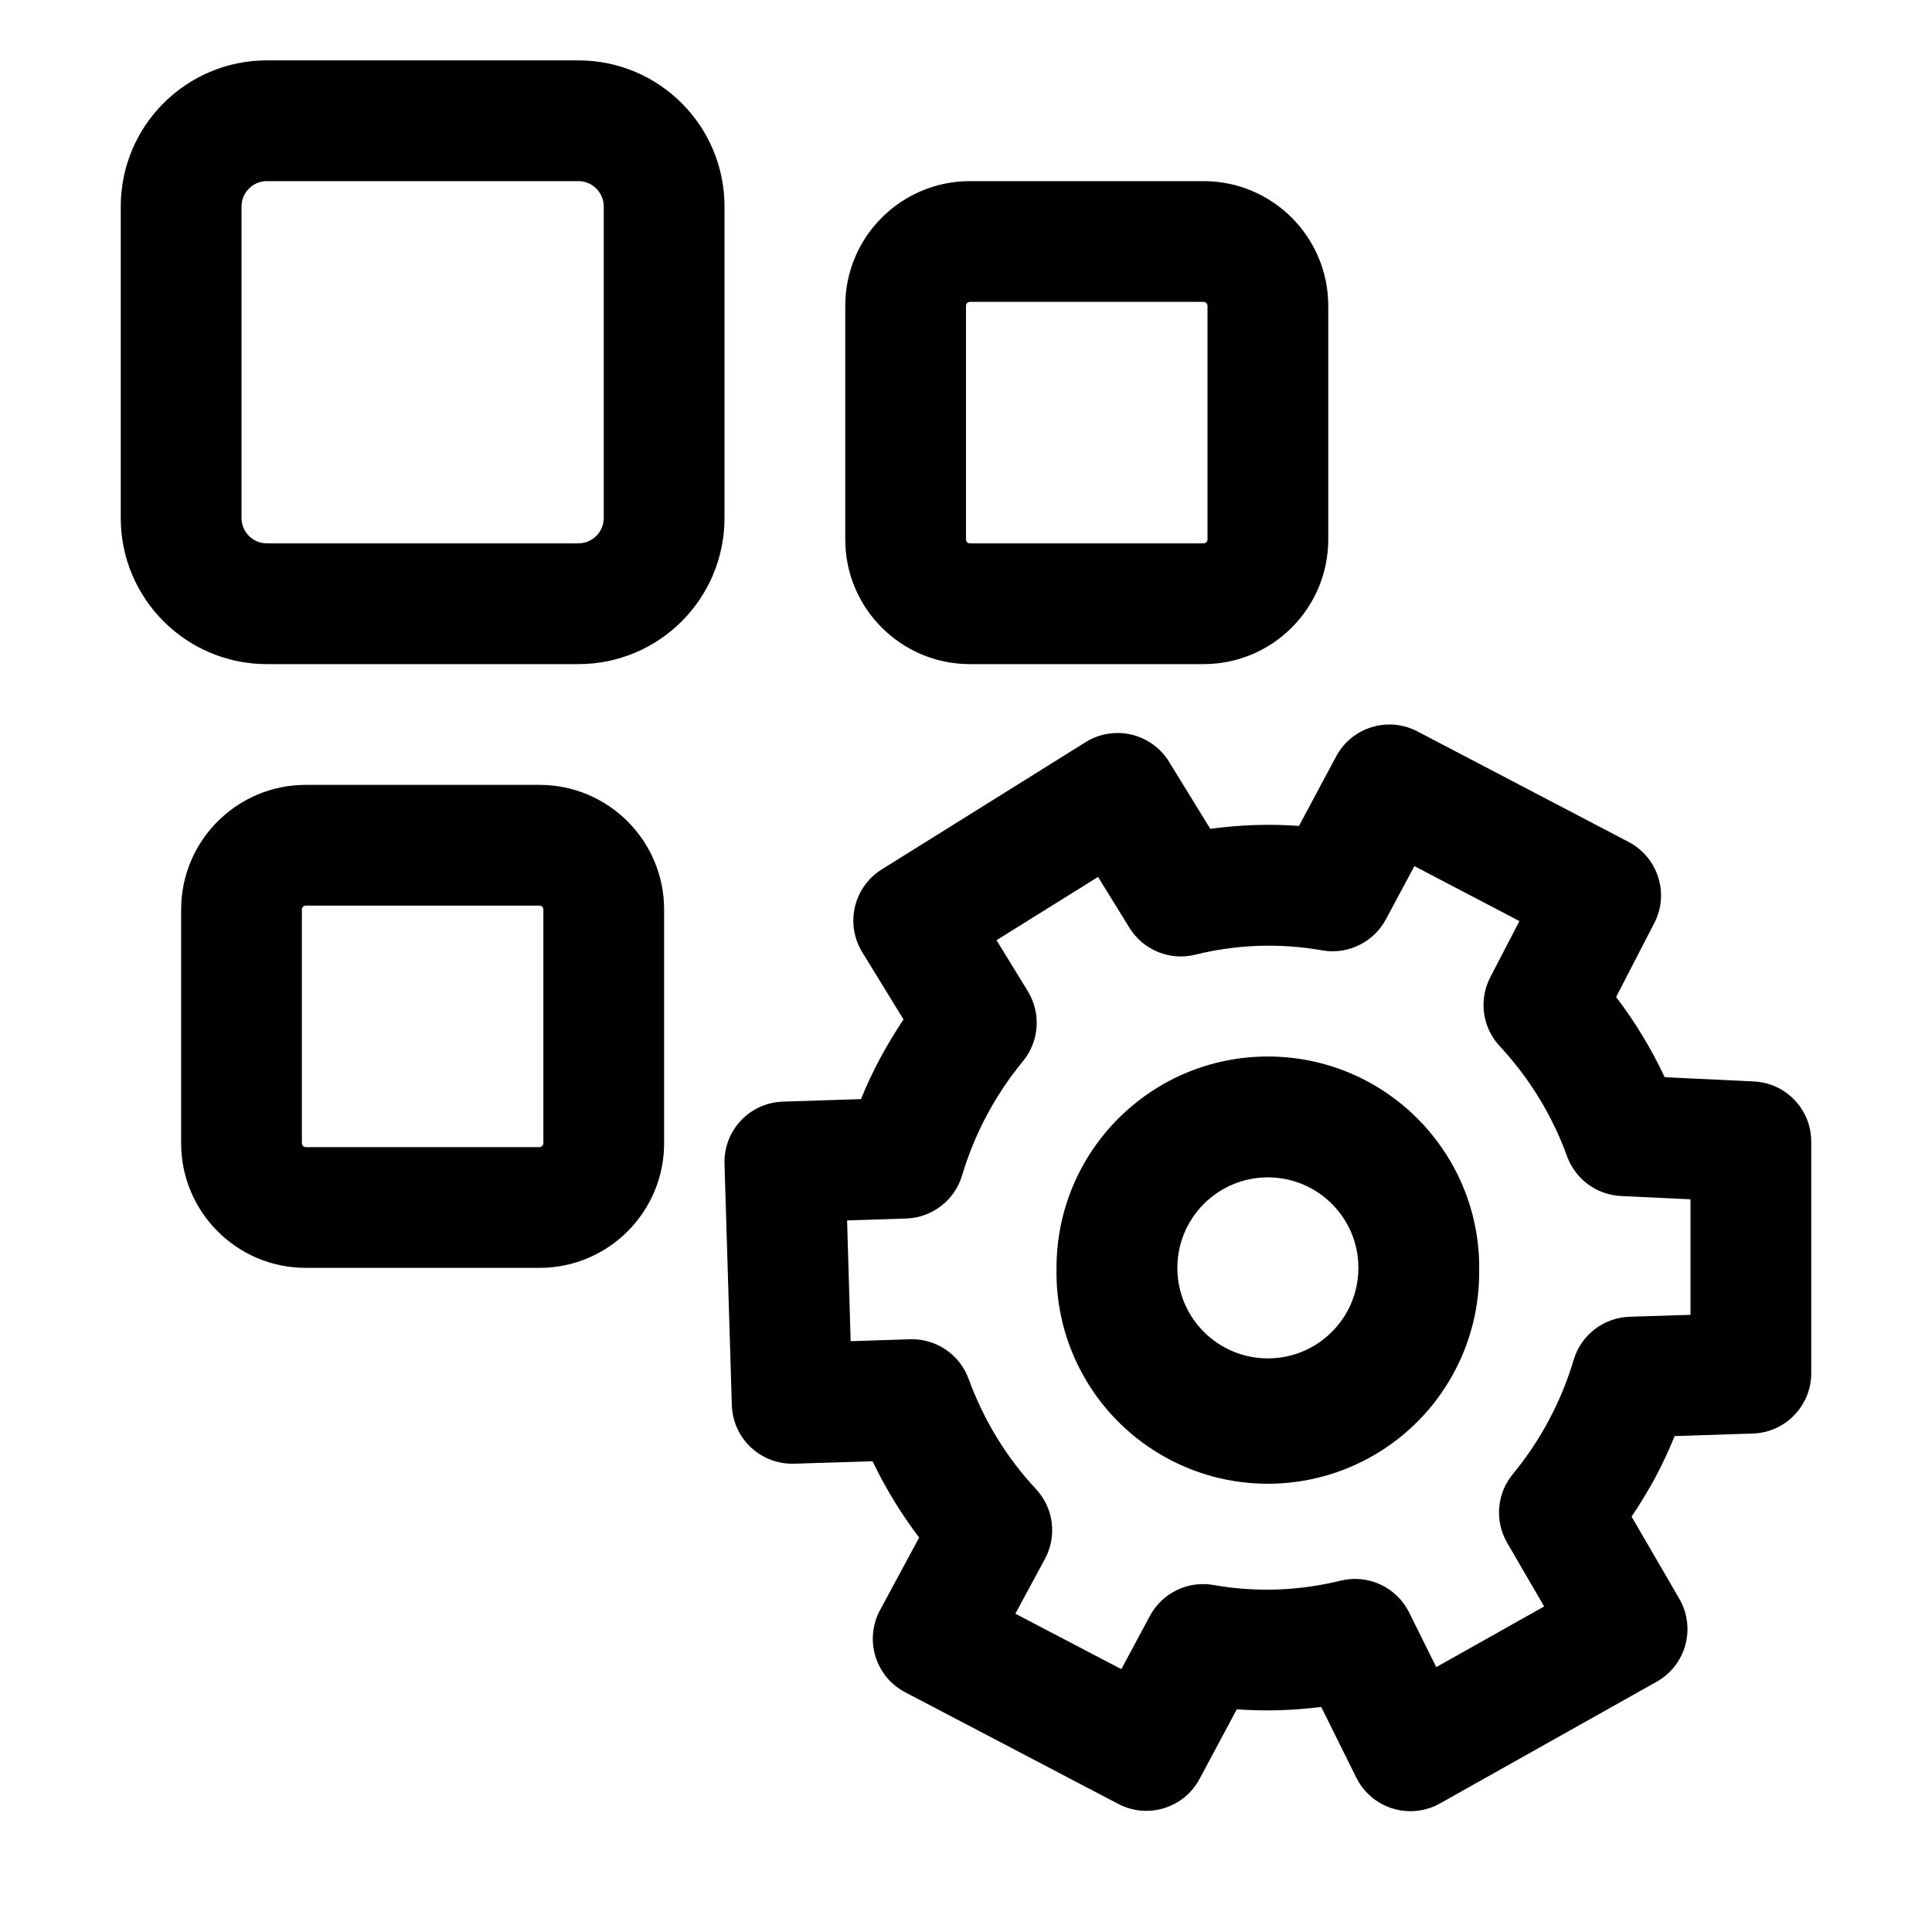
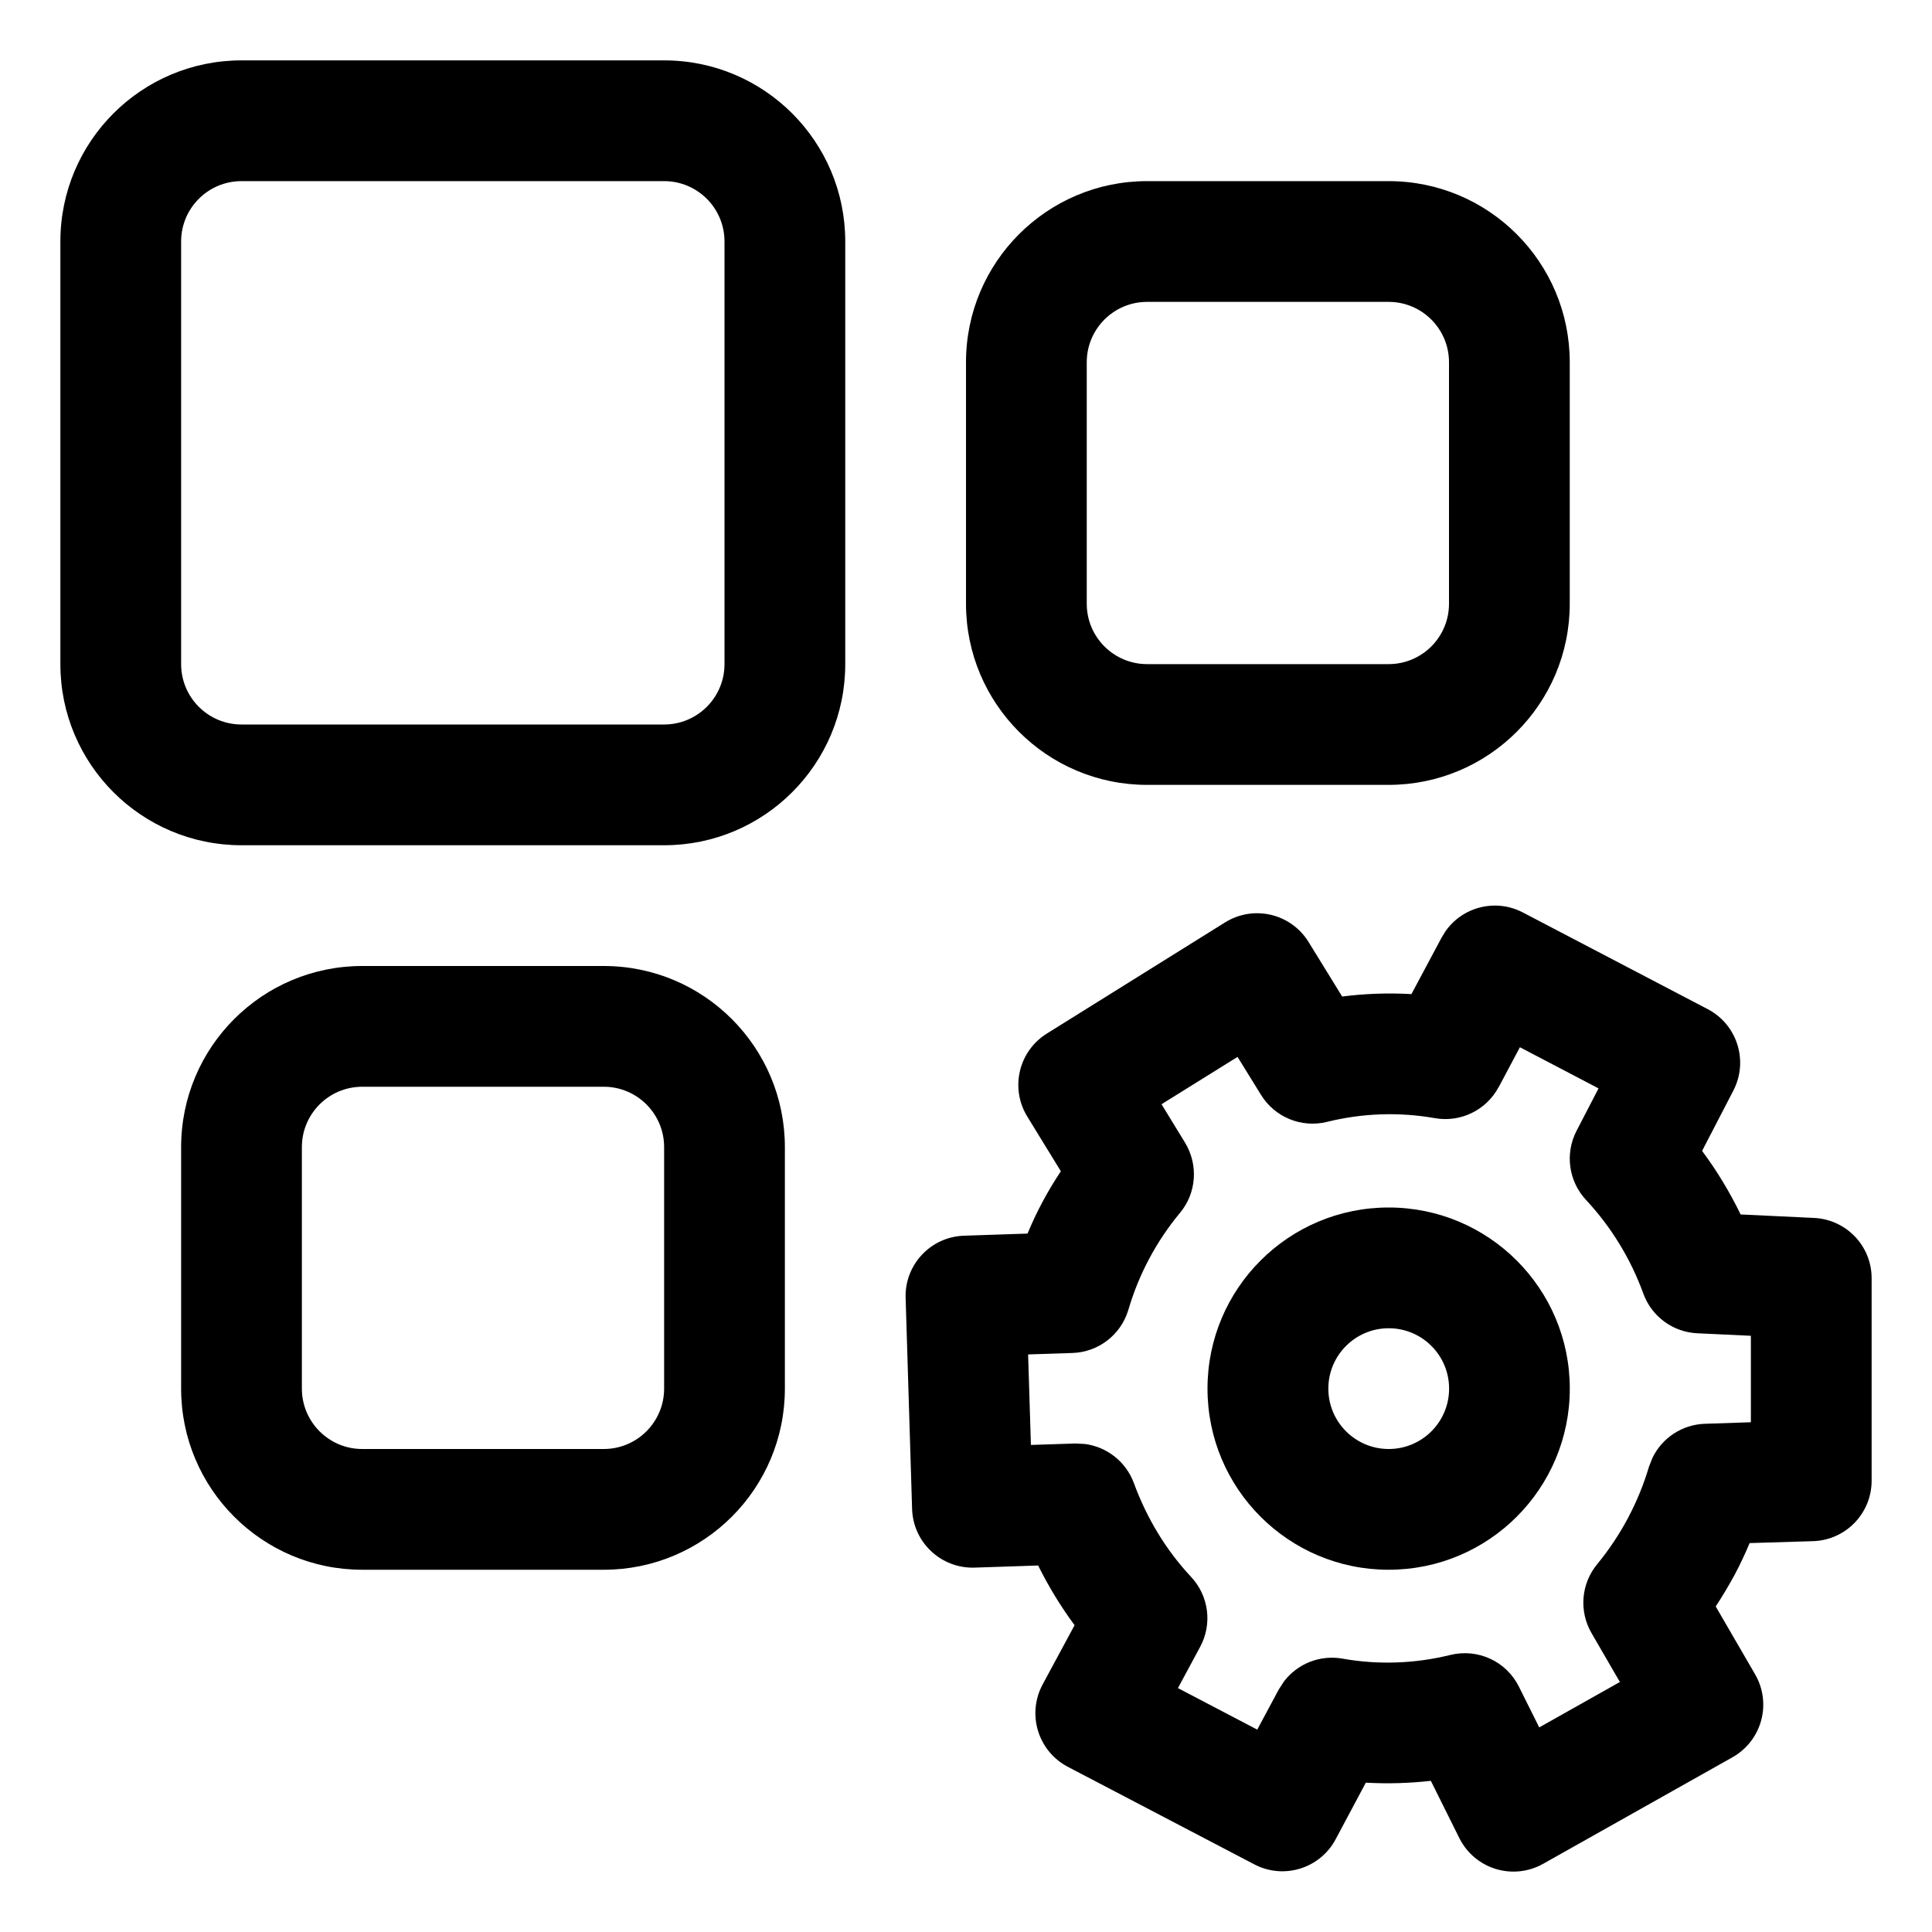
<svg xmlns="http://www.w3.org/2000/svg" width="20" height="20" fill="currentColor" viewBox="0 0 20 20">
-   <path fill-rule="evenodd" d="M2.763 1.875a.263.263 0 0 0-.263.263v3.224c0 .145.118.263.263.263h3.224a.263.263 0 0 0 .263-.263V2.138a.263.263 0 0 0-.263-.263H2.763Zm-1.513.263c0-.836.677-1.513 1.513-1.513h3.224c.836 0 1.513.677 1.513 1.513v3.224c0 .836-.677 1.513-1.513 1.513H2.763A1.513 1.513 0 0 1 1.25 5.362V2.138Zm8.791.987a.041.041 0 0 0-.041.041v2.418a.04.04 0 0 0 .041.041h2.418a.041.041 0 0 0 .041-.041V3.166a.041.041 0 0 0-.041-.041H10.04Zm-1.291.041c0-.713.578-1.291 1.291-1.291h2.418c.713 0 1.291.578 1.291 1.291v2.418c0 .713-.578 1.291-1.291 1.291H10.04a1.291 1.291 0 0 1-1.29-1.291V3.166Zm-5.625 6.25a.04.04 0 0 1 .041-.041h2.418a.04.04 0 0 1 .041.041v2.418a.041.041 0 0 1-.041.041H3.166a.041.041 0 0 1-.041-.041V9.416Zm.041-1.291c-.713 0-1.291.578-1.291 1.291v2.418c0 .713.578 1.291 1.291 1.291h2.418c.713 0 1.291-.578 1.291-1.291V9.416c0-.713-.578-1.291-1.291-1.291H3.166Zm10.666-.295a.625.625 0 0 1 .84-.259l2.188 1.145c.304.16.423.535.265.84l-.395.765c.198.26.366.539.503.83l.921.044c.334.015.596.29.596.624v2.396a.625.625 0 0 1-.605.625l-.809.026a4.516 4.516 0 0 1-.197.423l-.002.004a5.05 5.05 0 0 1-.247.407l.494.85a.625.625 0 0 1-.234.859l-2.243 1.26a.625.625 0 0 1-.866-.266l-.364-.733a4.43 4.43 0 0 1-.874.025l-.385.72a.625.625 0 0 1-.84.26L9.37 17.518a.625.625 0 0 1-.26-.85l.405-.751a4.591 4.591 0 0 1-.482-.79l-.812.025a.625.625 0 0 1-.645-.605l-.076-2.5a.625.625 0 0 1 .605-.643l.808-.026a4.17 4.17 0 0 1 .2-.426 5.27 5.27 0 0 1 .24-.399l-.427-.696A.625.625 0 0 1 9.128 9l2.11-1.317a.625.625 0 0 1 .864.203l.427.694c.302-.041.61-.053.918-.03l.385-.72Zm.81 1.136-.295.55a.625.625 0 0 1-.66.322 3.17 3.17 0 0 0-1.314.045.625.625 0 0 1-.682-.28l-.324-.525-1.051.655.324.528c.14.23.119.522-.054.729a3.378 3.378 0 0 0-.627 1.18.625.625 0 0 1-.578.444l-.612.02.037 1.25.614-.02a.625.625 0 0 1 .607.41c.155.423.388.81.697 1.14a.625.625 0 0 1 .093.724l-.306.567 1.097.574.295-.55a.625.625 0 0 1 .66-.321c.44.078.89.06 1.314-.045.284-.07.58.066.71.329l.281.566 1.117-.628-.383-.659a.625.625 0 0 1 .062-.715 3.382 3.382 0 0 0 .627-1.18.625.625 0 0 1 .578-.445l.631-.02v-1.196l-.72-.034a.625.625 0 0 1-.557-.409 3.347 3.347 0 0 0-.696-1.14.625.625 0 0 1-.1-.715l.302-.582-1.087-.569Zm-.58 4.159a.937.937 0 1 1-1.874 0 .937.937 0 0 1 1.874 0Zm1.25 0a2.188 2.188 0 1 1-4.375 0 2.188 2.188 0 0 1 4.376 0Z" clip-rule="evenodd" />
+   <g clip-path="url(#a)">
+     <path fill-rule="evenodd" d="M14.376 12.5a1.875 1.875 0 1 1-.001 3.75 1.875 1.875 0 0 1 0-3.75Zm0 1.25a.625.625 0 1 0 0 1.25.625.625 0 0 0 0-1.25Z" clip-rule="evenodd" />
+     <path fill-rule="evenodd" d="M14.957 9.65a.625.625 0 0 1 .808-.204l1.914 1.001c.305.16.423.536.265.842l-.324.625c.155.208.287.428.399.658l.76.036c.334.016.596.29.596.624v2.097a.626.626 0 0 1-.605.625l-.658.02a3.97 3.97 0 0 1-.156.33l-.003.005a4.585 4.585 0 0 1-.192.321l.408.703a.625.625 0 0 1-.234.858l-1.962 1.104a.626.626 0 0 1-.866-.267l-.295-.593a3.955 3.955 0 0 1-.673.019l-.313.587a.625.625 0 0 1-.841.259l-1.931-1.01a.627.627 0 0 1-.261-.852l.331-.614a4.084 4.084 0 0 1-.377-.618l-.66.022a.627.627 0 0 1-.645-.606l-.067-2.186a.625.625 0 0 1 .605-.644l.657-.022a3.715 3.715 0 0 1 .345-.645l-.348-.567a.626.626 0 0 1 .202-.858l1.847-1.152a.626.626 0 0 1 .863.203l.348.565c.236-.03.476-.039.717-.025l.313-.586.033-.054Zm.556 1.605a.625.625 0 0 1-.66.32 2.696 2.696 0 0 0-1.117.039.626.626 0 0 1-.682-.28l-.243-.393-.787.49.243.397c.14.23.12.523-.053.729a2.806 2.806 0 0 0-.534 1.005.625.625 0 0 1-.578.444l-.459.015.029.937.459-.015.1.005c.228.03.425.183.507.405.132.36.33.691.593.972a.625.625 0 0 1 .093.723l-.23.427.821.43.222-.414.054-.084a.625.625 0 0 1 .606-.237c.374.067.756.051 1.117-.038.285-.07.58.066.71.329l.21.421.835-.47-.294-.507a.626.626 0 0 1 .061-.715 2.877 2.877 0 0 0 .534-1.006l.036-.092a.626.626 0 0 1 .542-.353l.477-.016v-.895l-.555-.026a.625.625 0 0 1-.558-.41 2.851 2.851 0 0 0-.593-.97.626.626 0 0 1-.099-.715l.228-.44-.814-.426-.22.414ZM6.25 10c1.036 0 1.875.84 1.875 1.875v2.5c0 1.036-.84 1.875-1.875 1.875h-2.5a1.875 1.875 0 0 1-1.875-1.875v-2.5c0-1.036.84-1.875 1.875-1.875h2.5Zm-2.5 1.25a.625.625 0 0 0-.625.625v2.5c0 .345.28.625.625.625h2.5c.345 0 .625-.28.625-.625v-2.5a.625.625 0 0 0-.625-.625h-2.5ZM6.875.625c1.036 0 1.875.84 1.875 1.875v4.375c0 1.036-.84 1.875-1.875 1.875H2.5A1.875 1.875 0 0 1 .625 6.875V2.5c0-1.036.84-1.875 1.875-1.875h4.375ZM2.5 1.875a.625.625 0 0 0-.625.625v4.375c0 .345.28.625.625.625h4.375c.345 0 .625-.28.625-.625V2.5a.625.625 0 0 0-.625-.625H2.5Zm11.875 0c1.036 0 1.875.84 1.875 1.875v2.5c0 1.036-.84 1.875-1.875 1.875h-2.5A1.875 1.875 0 0 1 10 6.25v-2.5c0-1.036.84-1.875 1.875-1.875h2.5Zm-2.5 1.25a.625.625 0 0 0-.625.625v2.5c0 .345.28.625.625.625h2.5c.345 0 .625-.28.625-.625v-2.5a.625.625 0 0 0-.625-.625h-2.5Z" clip-rule="evenodd" />
+   </g>
+   <defs>
+     <clipPath id="a">
+       <path d="M0 0h20v20H0z" />
+     </clipPath>
+   </defs>
</svg>
